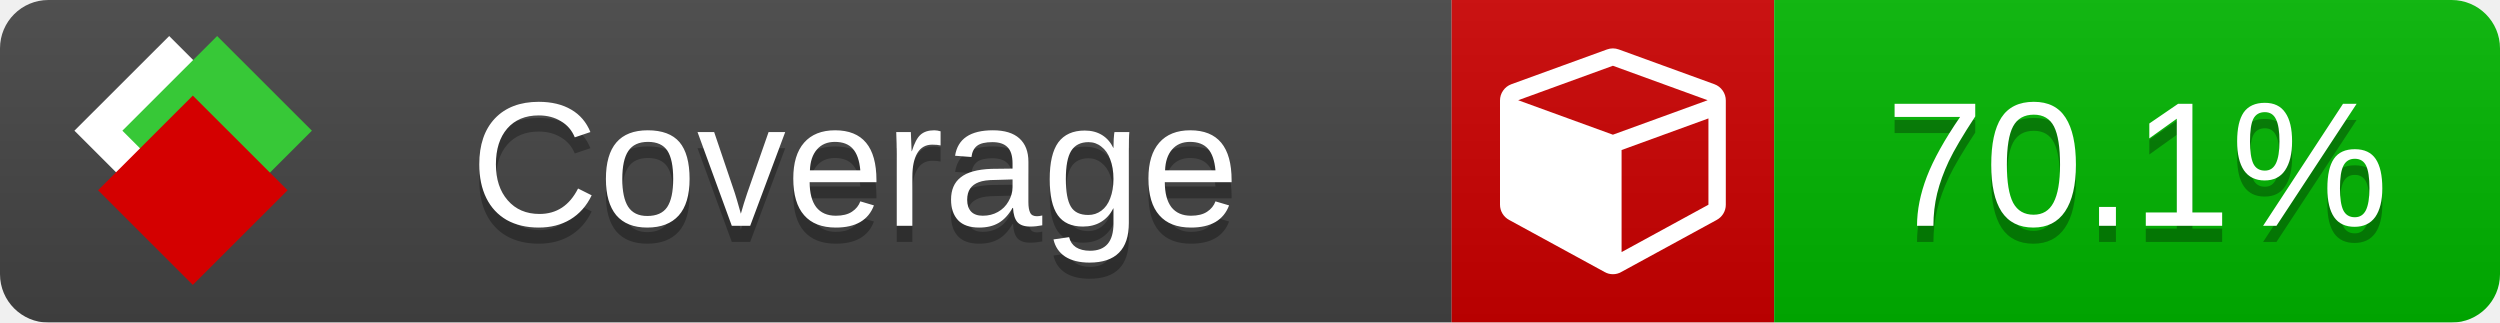
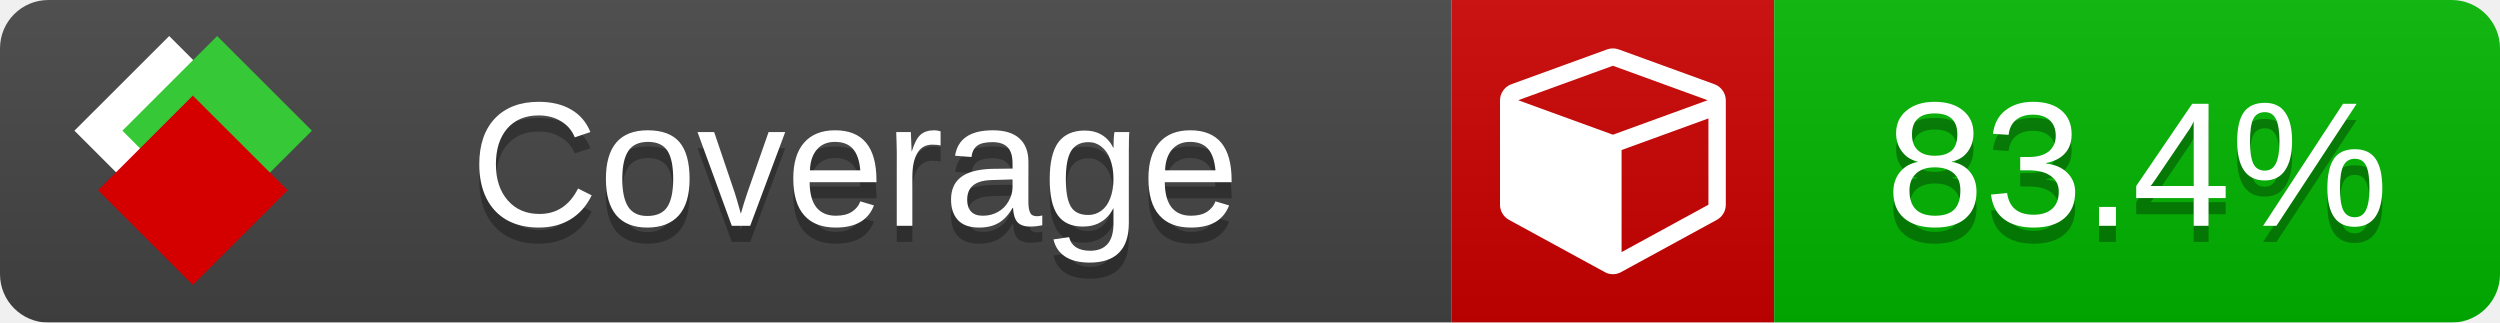
<svg xmlns="http://www.w3.org/2000/svg" xmlns:xlink="http://www.w3.org/1999/xlink" width="155" height="20">
  <style type="text/css">
          
            @keyframes fade1 {
                0% { visibility: visible; opacity: 1; }
               23% { visibility: visible; opacity: 1; }
               25% { visibility: hidden; opacity: 0; }
               48% { visibility: hidden; opacity: 0; }
               50% { visibility: hidden; opacity: 0; }
               73% { visibility: hidden; opacity: 0; }
               75% { visibility: hidden; opacity: 0; }
               98% { visibility: hidden; opacity: 0; }
              100% { visibility: visible; opacity: 1; }
            }
            @keyframes fade2 {
                0% { visibility: hidden; opacity: 0; }
               23% { visibility: hidden; opacity: 0; }
               25% { visibility: visible; opacity: 1; }
               48% { visibility: visible; opacity: 1; }
               50% { visibility: hidden; opacity: 0; }
               73% { visibility: hidden; opacity: 0; }
               75% { visibility: hidden; opacity: 0; }
               98% { visibility: hidden; opacity: 0; }
              100% { visibility: hidden; opacity: 0; }
            }
            @keyframes fade3 {
                0% { visibility: hidden; opacity: 0; }
               23% { visibility: hidden; opacity: 0; }
               25% { visibility: hidden; opacity: 0; }
               48% { visibility: hidden; opacity: 0; }
               50% { visibility: visible; opacity: 1; }
               73% { visibility: visible; opacity: 1; }
               75% { visibility: hidden; opacity: 0; }
               98% { visibility: hidden; opacity: 0; }
              100% { visibility: hidden; opacity: 0; }
            }
            @keyframes fade4 {
                0% { visibility: hidden; opacity: 0; }
               23% { visibility: hidden; opacity: 0; }
               25% { visibility: hidden; opacity: 0; }
               48% { visibility: hidden; opacity: 0; }
               50% { visibility: hidden; opacity: 0; }
               73% { visibility: hidden; opacity: 0; }
               75% { visibility: visible; opacity: 1; }
               98% { visibility: visible; opacity: 1; }
              100% { visibility: hidden; opacity: 0; }
            }
            .linecoverage {
                animation-duration: 15s;
                animation-name: fade1;
                animation-iteration-count: infinite;
            }
            .branchcoverage {
                animation-duration: 15s;
                animation-name: fade2;
                animation-iteration-count: infinite;
            }
            .methodcoverage {
                animation-duration: 15s;
                animation-name: fade3;
                animation-iteration-count: infinite;
            }
            .fullmethodcoverage {
                animation-duration: 15s;
                animation-name: fade4;
                animation-iteration-count: infinite;
            }
          
    </style>
  <defs>
    <linearGradient id="gradient" x2="0" y2="100%">
      <stop offset="0" stop-color="#bbb" stop-opacity=".1" />
      <stop offset="1" stop-opacity=".1" />
    </linearGradient>
    <linearGradient id="c">
      <stop offset="0" stop-color="#d40000" />
      <stop offset="1" stop-color="#ff2a2a" />
    </linearGradient>
    <linearGradient id="a">
      <stop offset="0" stop-color="#e0e0de" />
      <stop offset="1" stop-color="#fff" />
    </linearGradient>
    <linearGradient id="b">
      <stop offset="0" stop-color="#37c837" />
      <stop offset="1" stop-color="#217821" />
    </linearGradient>
    <linearGradient xlink:href="#a" id="e" x1="106.44" x2="69.96" y1="-11.96" y2="-46.84" gradientTransform="matrix(-.8426 -.00045 -.00045 -.8426 -94.27 -75.82)" gradientUnits="userSpaceOnUse" />
    <linearGradient xlink:href="#b" id="f" x1="56.19" x2="77.97" y1="-23.45" y2="10.62" gradientTransform="matrix(.8426 .00045 .00045 .8426 94.27 75.82)" gradientUnits="userSpaceOnUse" />
    <linearGradient xlink:href="#c" id="g" x1="79.98" x2="132.9" y1="10.79" y2="10.79" gradientTransform="matrix(.8426 .00045 .00045 .8426 94.27 75.82)" gradientUnits="userSpaceOnUse" />
    <mask id="mask">
      <rect width="155" height="20" rx="3" fill="#fff" />
    </mask>
    <g id="icon" transform="matrix(.04486 0 0 .04481 -.48 -.63)">
      <rect width="52.92" height="52.92" x="-109.72" y="-27.13" fill="url(#e)" transform="rotate(-135)" />
      <rect width="52.92" height="52.92" x="70.19" y="-39.18" fill="url(#f)" transform="rotate(45)" />
      <rect width="52.92" height="52.92" x="80.05" y="-15.74" fill="url(#g)" transform="rotate(45)" />
    </g>
  </defs>
  <g mask="url(#mask)">
    <rect x="0" y="0" width="90" height="20" fill="#444" />
    <rect x="90" y="0" width="20" height="20" fill="#c00" />
    <rect x="110" y="0" width="45" height="20" fill="#00B600" />
    <rect x="0" y="0" width="155" height="20" fill="url(#gradient)" />
  </g>
  <g>
    <path class="" fill="#fff" d="m 100.538,15.629 5.385,-2.936 v -5.351 l -5.385,1.96 z M 100,8.351 105.873,6.214 100,4.077 94.127,6.214 Z m 7,-2.12 v 6.462 q 0,0.294 -0.151,0.547 -0.151,0.252 -0.412,0.395 l -5.923,3.231 q -0.236,0.135 -0.513,0.135 -0.278,0 -0.513,-0.135 l -5.923,-3.231 Q 93.303,13.492 93.151,13.239 93,12.987 93,12.692 v -6.462 q 0,-0.337 0.194,-0.614 0.194,-0.278 0.513,-0.395 l 5.923,-2.154 q 0.185,-0.067 0.37,-0.067 0.185,0 0.37,0.067 l 5.923,2.154 q 0.32,0.118 0.513,0.395 Q 107,5.894 107,6.231 Z" />
  </g>
  <g fill="#fff" text-anchor="middle" font-family="Verdana,Arial,Geneva,sans-serif" font-size="11">
    <a xlink:href="https://github.com/danielpalme/ReportGenerator" target="_top">
      <use xlink:href="#icon" transform="translate(3,1) scale(3.5)" />
    </a>
    <text x="53" y="15" fill="#010101" fill-opacity=".3">Coverage</text>
    <text x="53" y="14" fill="#fff">Coverage</text>
-     <text class="" x="132.5" y="15" fill="#010101" fill-opacity=".3">70.1%</text>
-     <text class="" x="132.5" y="14">70.1%</text>
+     <text class="" x="132.5" y="15" fill="#010101" fill-opacity=".3">83.4%</text>
+     <text class="" x="132.5" y="14">83.4%</text>
  </g>
  <g>
    <rect class="" x="90" y="0" width="65" height="20" fill-opacity="0" />
  </g>
</svg>
